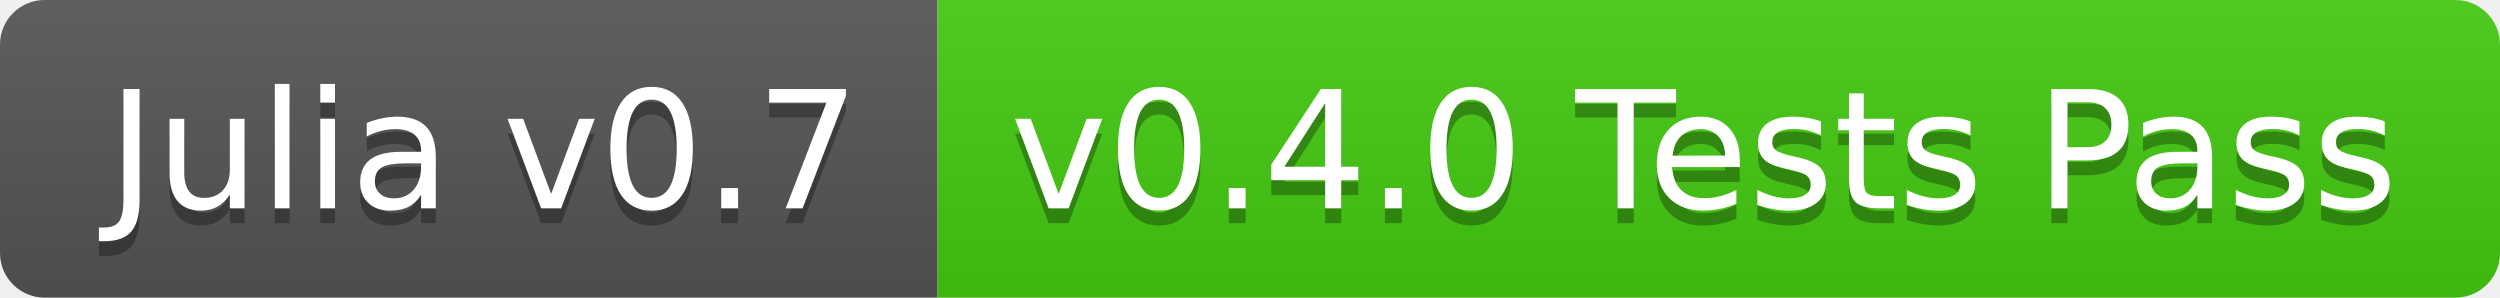
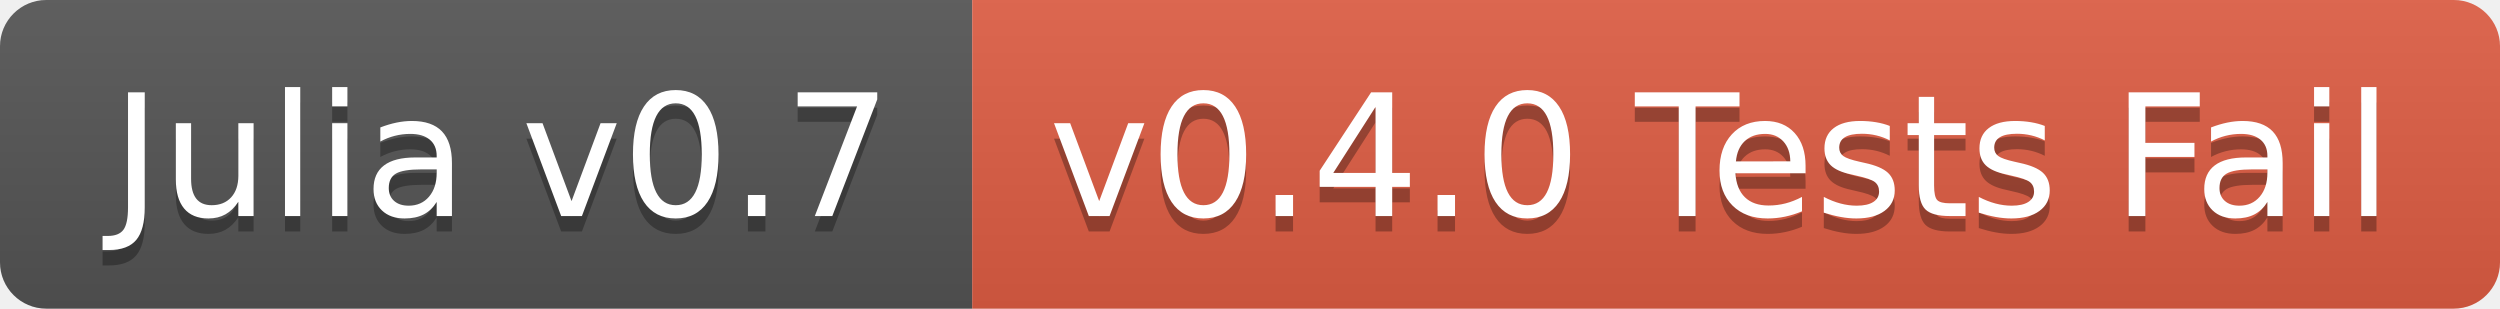
- <svg xmlns="http://www.w3.org/2000/svg" width="168" height="20">
+ <svg xmlns="http://www.w3.org/2000/svg" width="162" height="20">
  <linearGradient id="b" x2="0" y2="100%">
    <stop offset="0" stop-color="#bbb" stop-opacity=".1" />
    <stop offset="1" stop-opacity=".1" />
  </linearGradient>
  <clipPath id="a">
-     <rect width="168" height="20" rx="3" fill="#fff" />
+     <rect width="162" height="20" rx="3" fill="#fff" />
  </clipPath>
  <g clip-path="url(#a)">
    <path fill="#555" d="M0 0h63v20H0z" />
-     <path fill="#4c1" d="M63 0h105v20H63z" />
-     <path fill="url(#b)" d="M0 0h168v20H0z" />
+     <path fill="#e05d44" d="M63 0h99v20H63z" />
+     <path fill="url(#b)" d="M0 0h162v20H0z" />
  </g>
  <g fill="#fff" text-anchor="middle" font-family="DejaVu Sans,Verdana,Geneva,sans-serif" font-size="110">
    <text x="325" y="150" fill="#010101" fill-opacity=".3" transform="scale(.1)" textLength="530">Julia v0.7</text>
    <text x="325" y="140" transform="scale(.1)" textLength="530">Julia v0.7</text>
-     <text x="1145" y="150" fill="#010101" fill-opacity=".3" transform="scale(.1)" textLength="950">v0.4.0 Tests Pass</text>
-     <text x="1145" y="140" transform="scale(.1)" textLength="950">v0.4.0 Tests Pass</text>
+     <text x="1115" y="150" fill="#010101" fill-opacity=".3" transform="scale(.1)" textLength="890">v0.4.0 Tests Fail</text>
+     <text x="1115" y="140" transform="scale(.1)" textLength="890">v0.4.0 Tests Fail</text>
  </g>
</svg>
